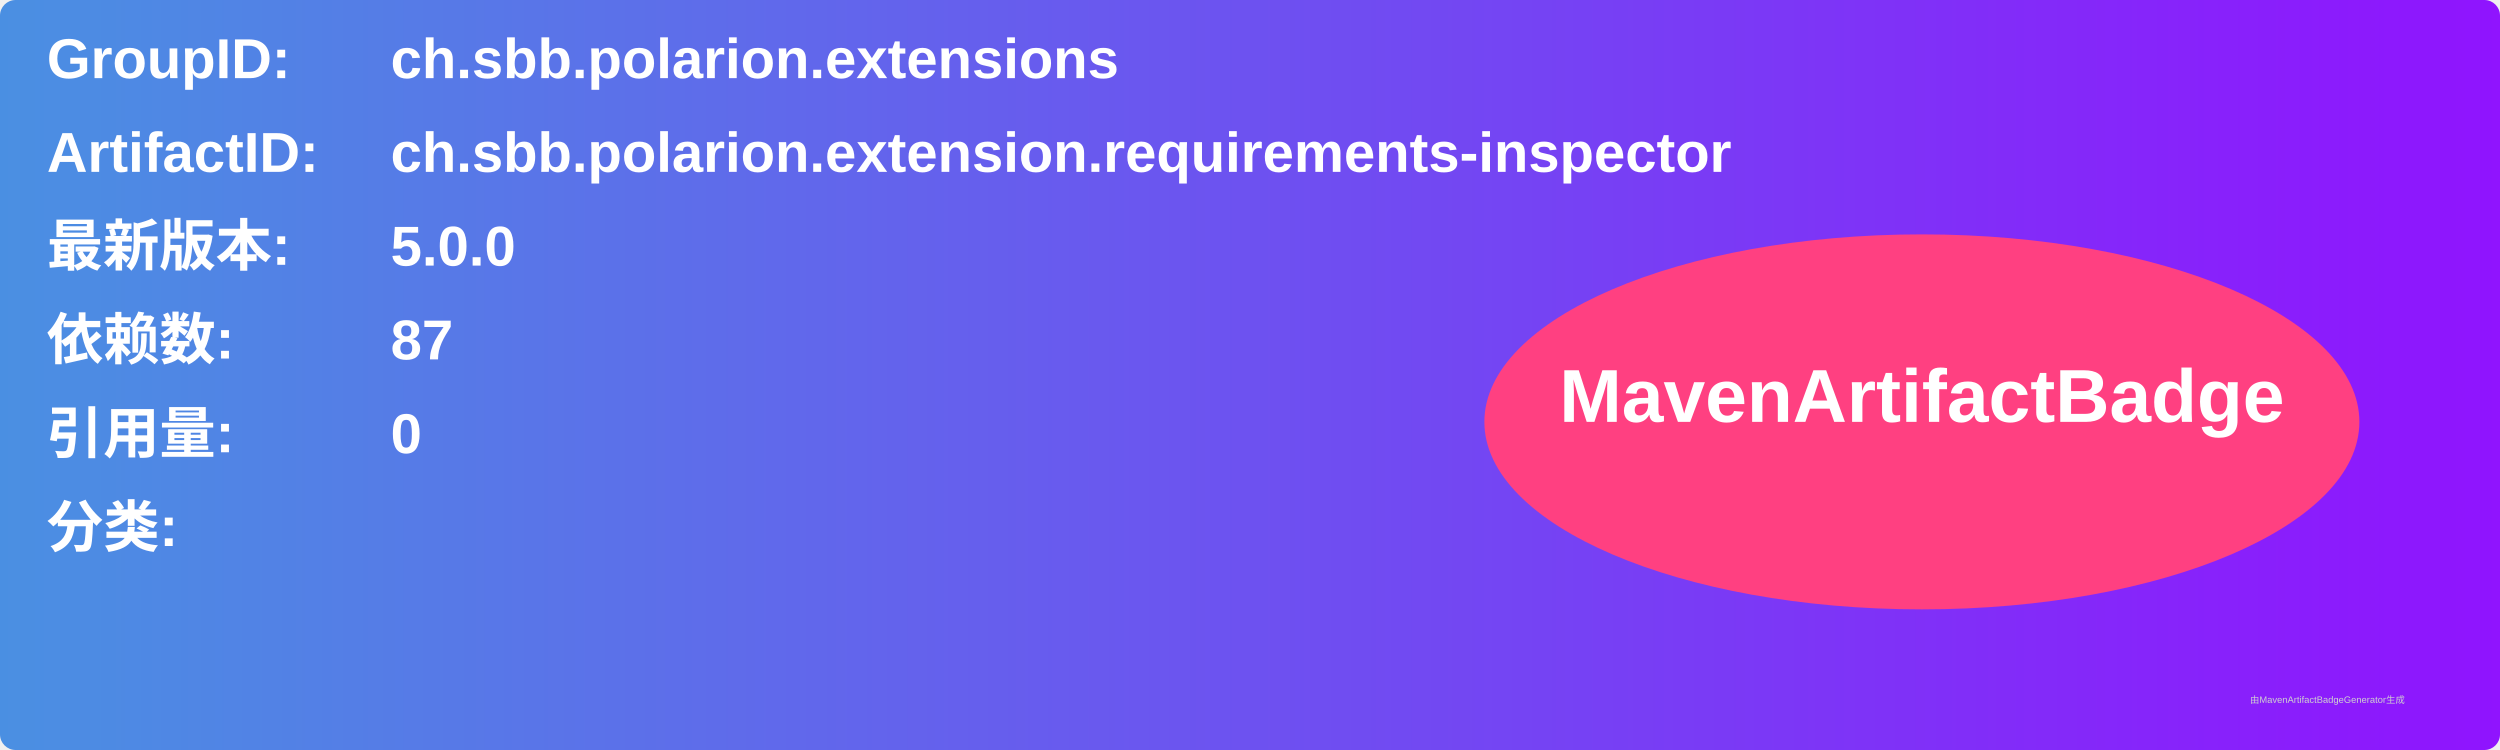
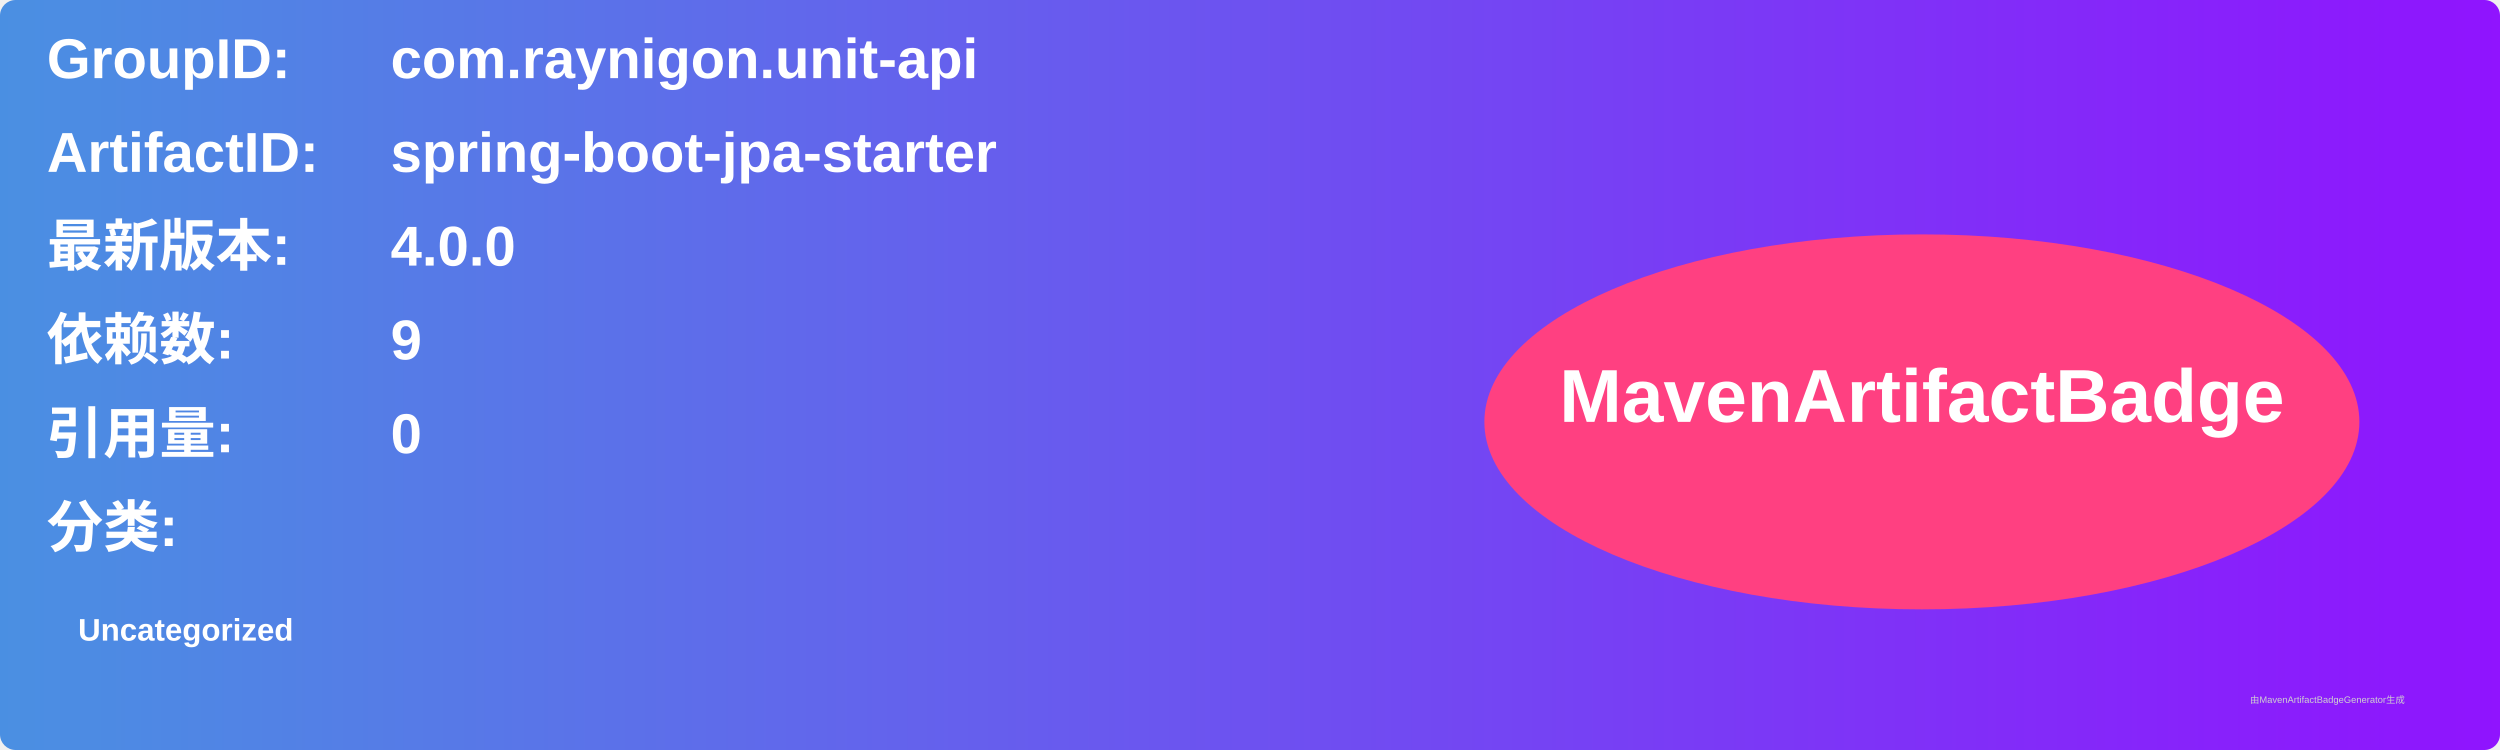
<svg xmlns="http://www.w3.org/2000/svg" width="800" height="240" viewBox="0 0 800 240">
  <linearGradient id="grad" x1="0%" y1="0%" x2="100%" y2="0%">
    <stop offset="0%" stop-color="#4a90e2" />
    <stop offset="100%" stop-color="#9013fe" />
  </linearGradient>
  <rect width="100%" height="100%" rx="5" ry="5" fill="url(#grad)" />
  <g transform="translate(15, 15)">
    <text x="0" y="10" font-family="Arial" font-size="18" fill="white" font-weight="bold" width="260">GroupID:</text>
-     <text x="110" y="10" font-family="Arial" font-size="18" fill="white" font-weight="bold" width="460">ch.sbb.polarion.extensions</text>
+     <text x="110" y="10" font-family="Arial" font-size="18" fill="white" font-weight="bold" width="460">com.raynigon.unit-api</text>
    <text x="0" y="40" font-family="Arial" font-size="18" fill="white" font-weight="bold" width="260">ArtifactID:</text>
-     <text x="110" y="40" font-family="Arial" font-size="18" fill="white" font-weight="bold" width="460">ch.sbb.polarion.extension.requirements-inspector</text>
+     <text x="110" y="40" font-family="Arial" font-size="18" fill="white" font-weight="bold" width="460">spring-boot-jpa-starter</text>
    <text x="0" y="70" font-family="Arial" font-size="18" fill="white" font-weight="bold">最新版本:</text>
    <text x="110" y="70" font-family="Arial" font-size="18" fill="white" font-weight="bold">
-       <tspan font-weight="bold">5.0.0</tspan>
+       <tspan font-weight="bold">4.0.0</tspan>
    </text>
    <text x="0" y="100" font-family="Arial" font-size="18" fill="white" font-weight="bold">依赖数: </text>
    <text x="110" y="100" font-family="Arial" font-size="18" fill="white">
-       <tspan font-weight="bold">87</tspan>
+       <tspan font-weight="bold">9</tspan>
    </text>
    <text x="0" y="130" font-family="Arial" font-size="18" fill="white" font-weight="bold">引用量: </text>
    <text x="110" y="130" font-family="Arial" font-size="18" fill="white">
      <tspan font-weight="bold">0</tspan>
    </text>
    <text x="0" y="160" font-family="Arial" font-size="18" fill="white" font-weight="bold">分类:</text>
    <text x="10" y="190" font-family="Arial" font-size="10" fill="white">
-       <tspan font-weight="bold" />
+       <tspan font-weight="bold">Uncategorized</tspan>
    </text>
    <ellipse cx="600" cy="120" rx="140" ry="60" fill="#ff4081" />
    <text x="600" y="120" text-anchor="middle" font-family="Arial" font-size="24" fill="white" font-weight="bold">MavenArtifactBadge</text>
  </g>
  <text x="720" y="225" font-family="Arial" font-size="3" fill="#d0d0d0">由MavenArtifactBadgeGenerator生成</text>
</svg>
